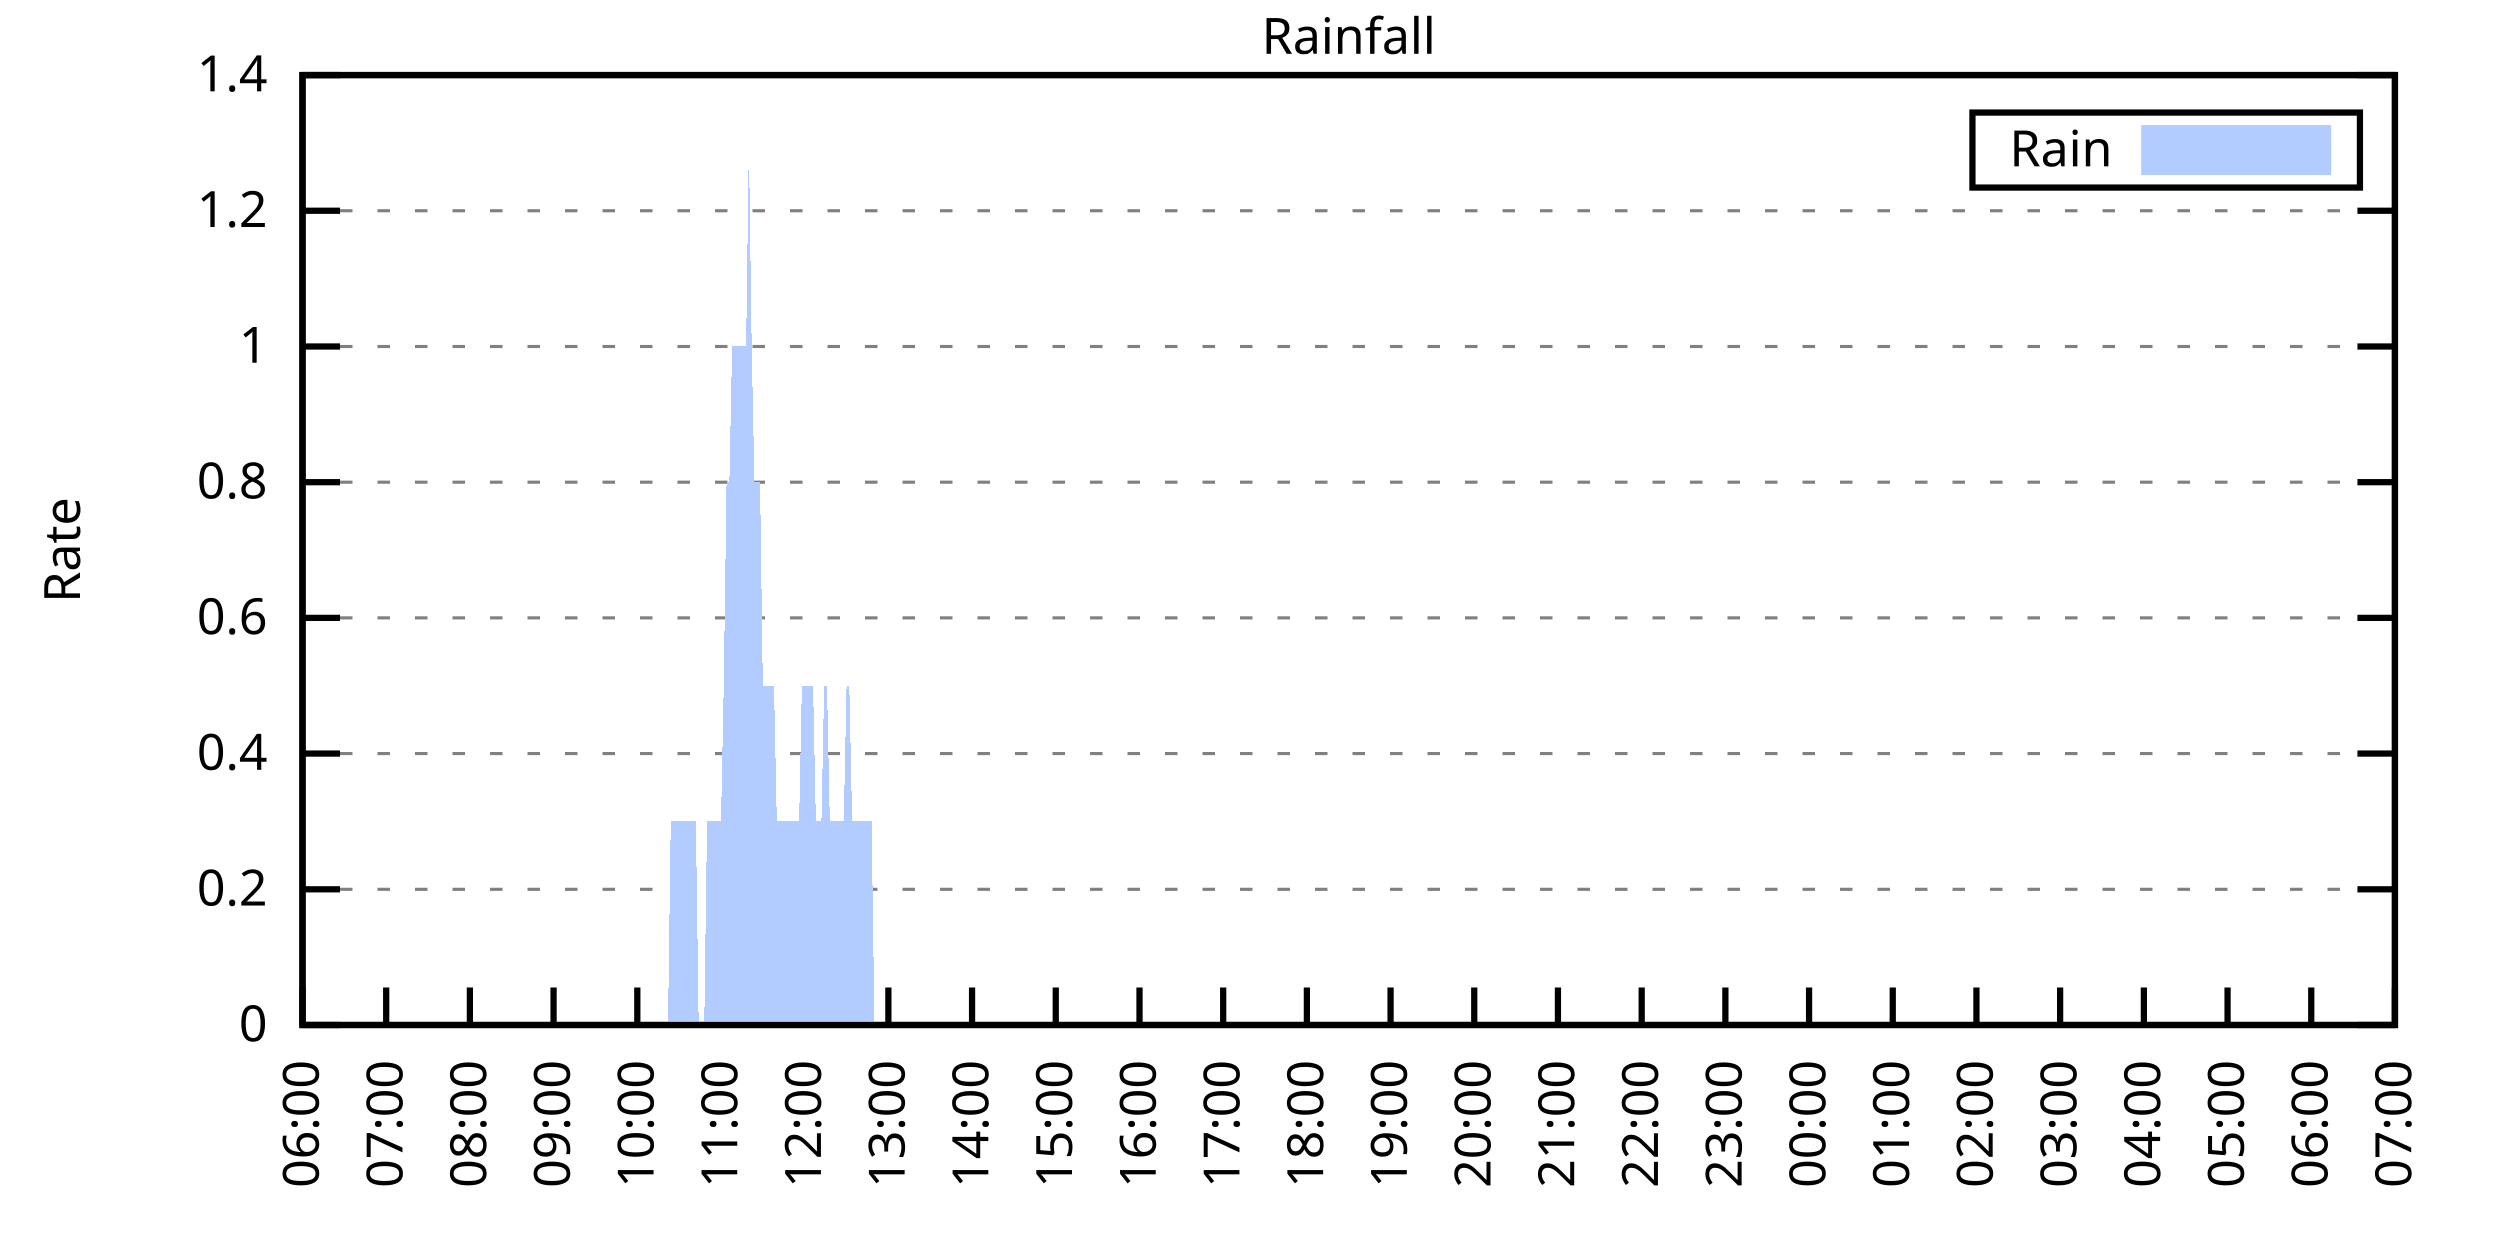
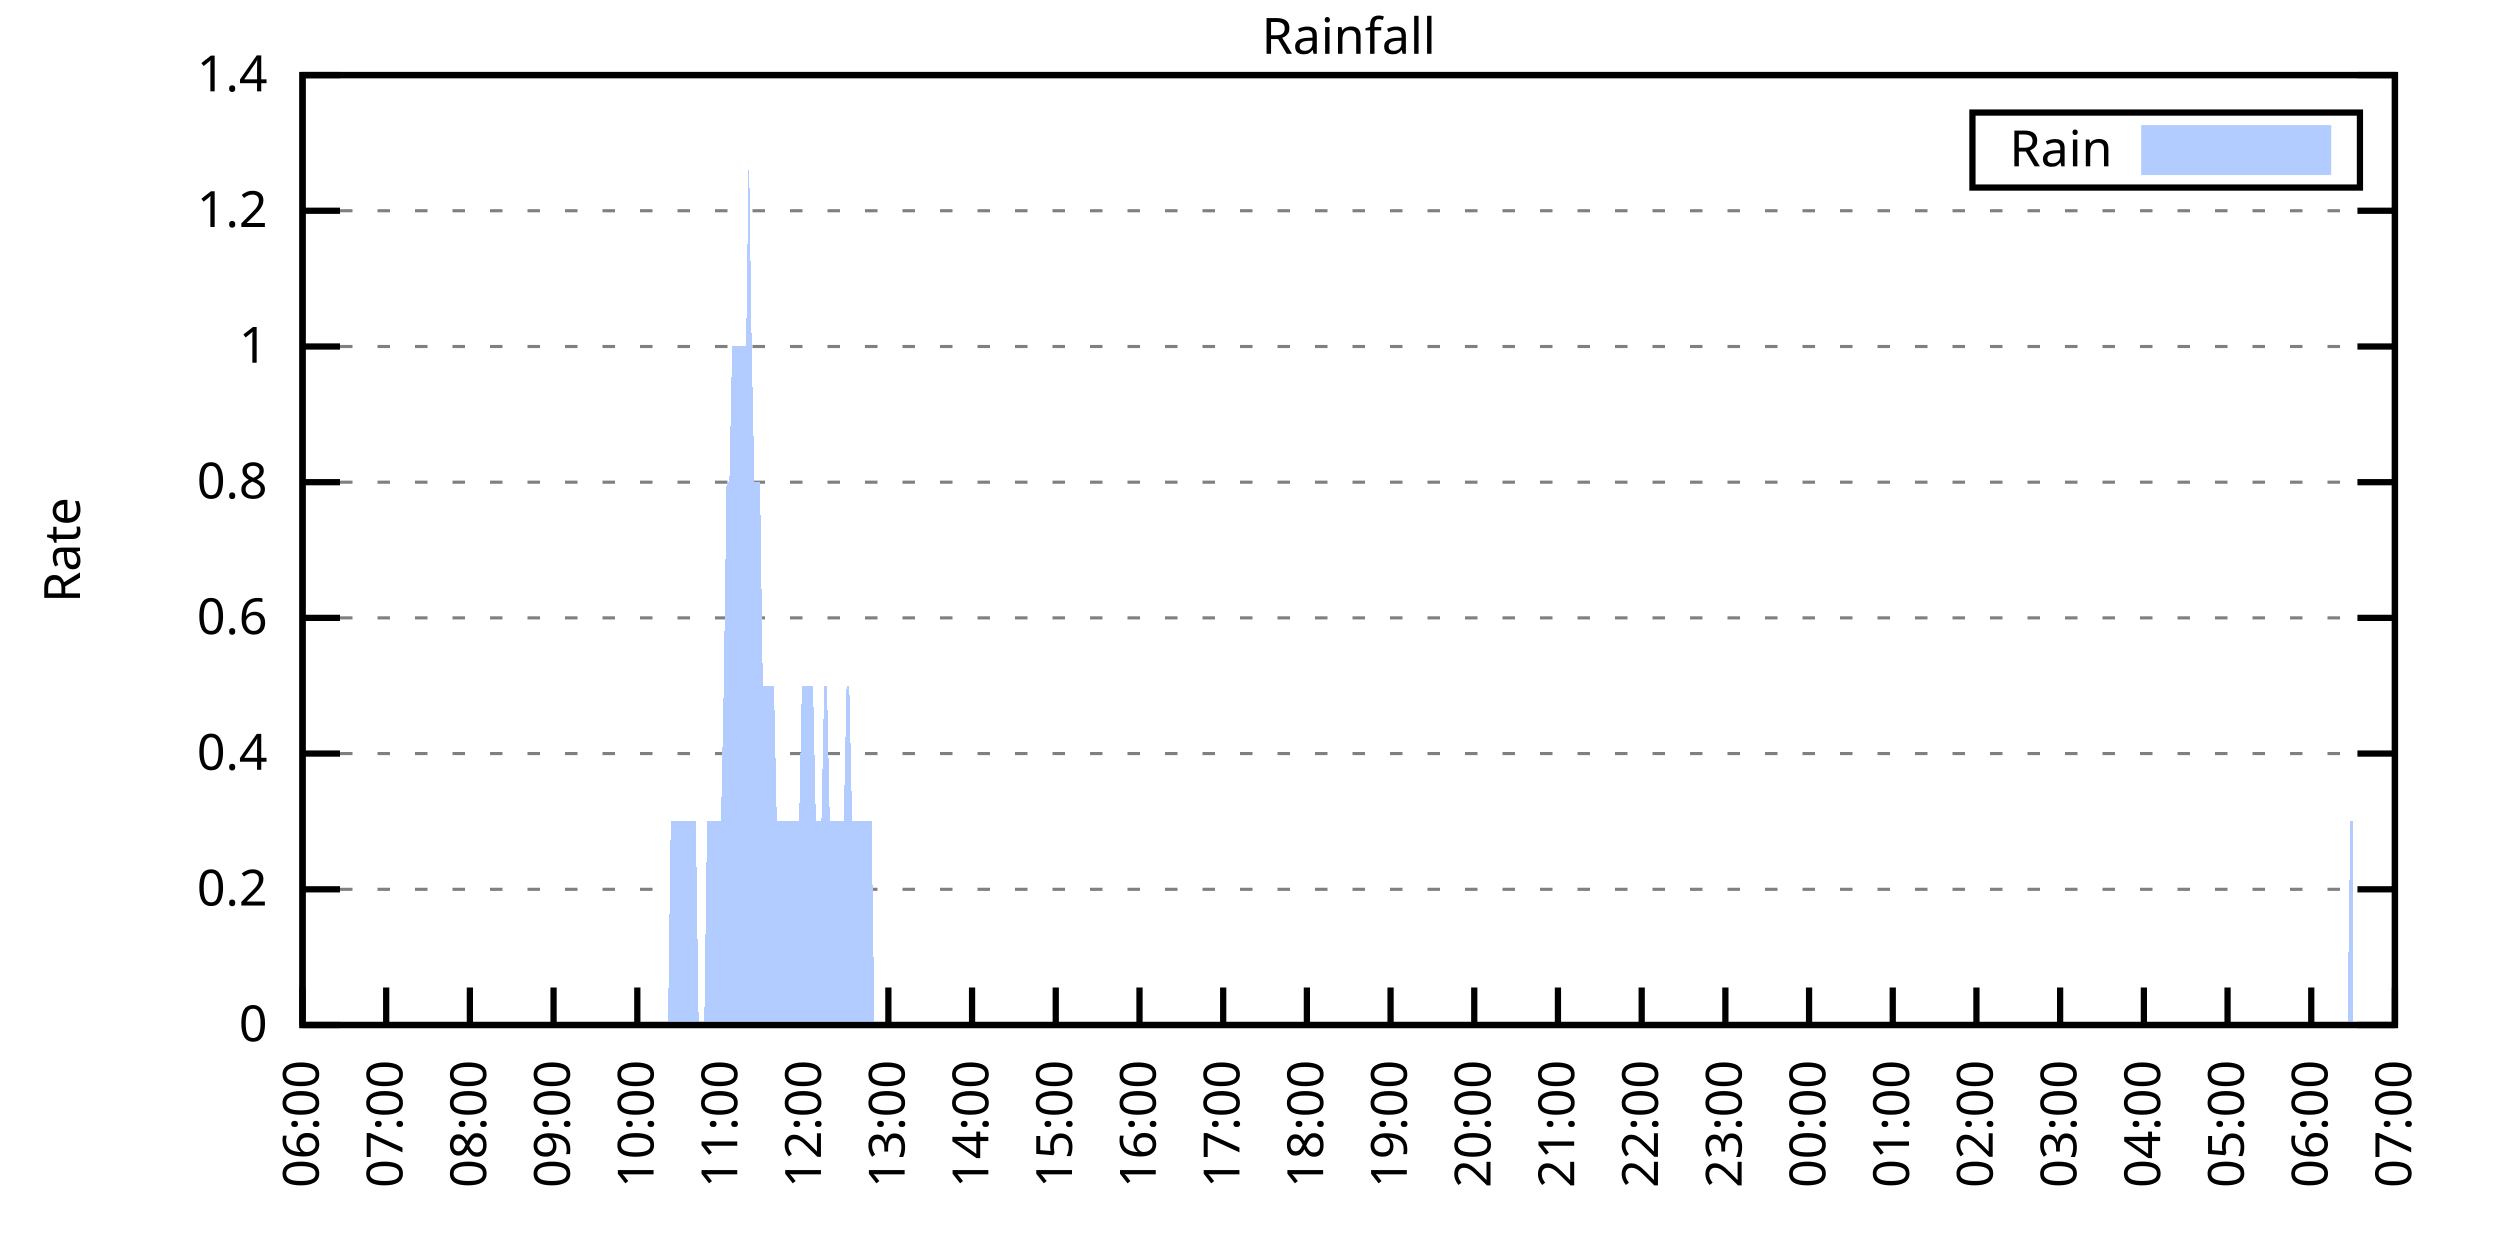
<svg xmlns="http://www.w3.org/2000/svg" xmlns:xlink="http://www.w3.org/1999/xlink" width="400" height="200" viewBox="0 0 400 200">
  <g id="gnuplot_canvas">
    <rect x="0" y="0" width="400" height="200" fill="none" />
    <defs>
      <circle id="gpDot" r="0.5" stroke-width="0.5" stroke="currentColor" />
      <path id="gpPt0" stroke-width="0.333" stroke="currentColor" d="M-1,0 h2 M0,-1 v2" />
      <path id="gpPt1" stroke-width="0.333" stroke="currentColor" d="M-1,-1 L1,1 M1,-1 L-1,1" />
      <path id="gpPt2" stroke-width="0.333" stroke="currentColor" d="M-1,0 L1,0 M0,-1 L0,1 M-1,-1 L1,1 M-1,1 L1,-1" />
      <rect id="gpPt3" stroke-width="0.333" stroke="currentColor" x="-1" y="-1" width="2" height="2" />
      <rect id="gpPt4" stroke-width="0.333" stroke="currentColor" fill="currentColor" x="-1" y="-1" width="2" height="2" />
      <circle id="gpPt5" stroke-width="0.333" stroke="currentColor" cx="0" cy="0" r="1" />
      <use xlink:href="#gpPt5" id="gpPt6" fill="currentColor" stroke="none" />
      <path id="gpPt7" stroke-width="0.333" stroke="currentColor" d="M0,-1.33 L-1.33,0.67 L1.33,0.67 z" />
      <use xlink:href="#gpPt7" id="gpPt8" fill="currentColor" stroke="none" />
      <use xlink:href="#gpPt7" id="gpPt9" stroke="currentColor" transform="rotate(180)" />
      <use xlink:href="#gpPt9" id="gpPt10" fill="currentColor" stroke="none" />
      <use xlink:href="#gpPt3" id="gpPt11" stroke="currentColor" transform="rotate(45)" />
      <use xlink:href="#gpPt11" id="gpPt12" fill="currentColor" stroke="none" />
      <path id="gpPt13" stroke-width="0.333" stroke="currentColor" d="M0,1.330 L1.265,0.411 L0.782,-1.067 L-0.782,-1.076 L-1.265,0.411 z" />
      <use xlink:href="#gpPt13" id="gpPt14" fill="currentColor" stroke="none" />
      <filter id="textbox" filterUnits="objectBoundingBox" x="0" y="0" height="1" width="1">
        <feFlood flood-color="white" flood-opacity="1" result="bgnd" />
        <feComposite in="SourceGraphic" in2="bgnd" operator="atop" />
      </filter>
      <filter id="greybox" filterUnits="objectBoundingBox" x="0" y="0" height="1" width="1">
        <feFlood flood-color="lightgrey" flood-opacity="1" result="grey" />
        <feComposite in="SourceGraphic" in2="grey" operator="atop" />
      </filter>
    </defs>
    <g fill="none" color="white" stroke="currentColor" stroke-width="1.00" stroke-linecap="butt" stroke-linejoin="miter">
</g>
    <g fill="none" color="black" stroke="currentColor" stroke-width="1.00" stroke-linecap="butt" stroke-linejoin="miter">
      <g stroke="none" shape-rendering="crispEdges">
        <polygon fill="rgb(255, 255, 255)" points="48.40,164.00 383.18,164.00 383.18,12.02 48.40,12.02 " />
      </g>
    </g>
    <g fill="none" color="black" stroke="currentColor" stroke-width="1.00" stroke-linecap="butt" stroke-linejoin="miter">
</g>
    <g fill="none" color="black" stroke="black" stroke-width="0.50" stroke-linecap="butt" stroke-linejoin="miter">
</g>
    <g fill="none" color="gray" stroke="currentColor" stroke-width="0.50" stroke-linecap="butt" stroke-linejoin="miter">
      <path stroke="gray" stroke-dasharray="2,4" class="gridline" d="M48.40,164.00 L383.19,164.00  " />
    </g>
    <g fill="none" color="gray" stroke="gray" stroke-width="1.00" stroke-linecap="butt" stroke-linejoin="miter">
</g>
    <g fill="none" color="black" stroke="currentColor" stroke-width="1.00" stroke-linecap="butt" stroke-linejoin="miter">
      <path stroke="black" d="M48.40,164.00 L54.40,164.00 M383.19,164.00 L377.19,164.00  " />
      <g transform="translate(42.80,166.60)" stroke="none" fill="black" font-family="Sans" font-size="8.00" text-anchor="end">
        <text>
          <tspan font-family="Sans"> 0</tspan>
        </text>
      </g>
    </g>
    <g fill="none" color="black" stroke="currentColor" stroke-width="1.00" stroke-linecap="butt" stroke-linejoin="miter">
</g>
    <g fill="none" color="black" stroke="black" stroke-width="0.50" stroke-linecap="butt" stroke-linejoin="miter">
</g>
    <g fill="none" color="gray" stroke="currentColor" stroke-width="0.50" stroke-linecap="butt" stroke-linejoin="miter">
      <path stroke="gray" stroke-dasharray="2,4" class="gridline" d="M48.40,142.29 L383.19,142.29  " />
    </g>
    <g fill="none" color="gray" stroke="gray" stroke-width="1.00" stroke-linecap="butt" stroke-linejoin="miter">
</g>
    <g fill="none" color="black" stroke="currentColor" stroke-width="1.00" stroke-linecap="butt" stroke-linejoin="miter">
      <path stroke="black" d="M48.40,142.29 L54.40,142.29 M383.19,142.29 L377.19,142.29  " />
      <g transform="translate(42.80,144.89)" stroke="none" fill="black" font-family="Sans" font-size="8.00" text-anchor="end">
        <text>
          <tspan font-family="Sans"> 0.2</tspan>
        </text>
      </g>
    </g>
    <g fill="none" color="black" stroke="currentColor" stroke-width="1.00" stroke-linecap="butt" stroke-linejoin="miter">
</g>
    <g fill="none" color="black" stroke="black" stroke-width="0.50" stroke-linecap="butt" stroke-linejoin="miter">
</g>
    <g fill="none" color="gray" stroke="currentColor" stroke-width="0.50" stroke-linecap="butt" stroke-linejoin="miter">
      <path stroke="gray" stroke-dasharray="2,4" class="gridline" d="M48.40,120.57 L383.19,120.57  " />
    </g>
    <g fill="none" color="gray" stroke="gray" stroke-width="1.00" stroke-linecap="butt" stroke-linejoin="miter">
</g>
    <g fill="none" color="black" stroke="currentColor" stroke-width="1.00" stroke-linecap="butt" stroke-linejoin="miter">
      <path stroke="black" d="M48.40,120.57 L54.40,120.57 M383.19,120.57 L377.19,120.57  " />
      <g transform="translate(42.80,123.17)" stroke="none" fill="black" font-family="Sans" font-size="8.00" text-anchor="end">
        <text>
          <tspan font-family="Sans"> 0.4</tspan>
        </text>
      </g>
    </g>
    <g fill="none" color="black" stroke="currentColor" stroke-width="1.00" stroke-linecap="butt" stroke-linejoin="miter">
</g>
    <g fill="none" color="black" stroke="black" stroke-width="0.50" stroke-linecap="butt" stroke-linejoin="miter">
</g>
    <g fill="none" color="gray" stroke="currentColor" stroke-width="0.50" stroke-linecap="butt" stroke-linejoin="miter">
      <path stroke="gray" stroke-dasharray="2,4" class="gridline" d="M48.40,98.86 L383.19,98.86  " />
    </g>
    <g fill="none" color="gray" stroke="gray" stroke-width="1.00" stroke-linecap="butt" stroke-linejoin="miter">
</g>
    <g fill="none" color="black" stroke="currentColor" stroke-width="1.00" stroke-linecap="butt" stroke-linejoin="miter">
      <path stroke="black" d="M48.40,98.86 L54.40,98.86 M383.19,98.86 L377.19,98.86  " />
      <g transform="translate(42.80,101.46)" stroke="none" fill="black" font-family="Sans" font-size="8.00" text-anchor="end">
        <text>
          <tspan font-family="Sans"> 0.6</tspan>
        </text>
      </g>
    </g>
    <g fill="none" color="black" stroke="currentColor" stroke-width="1.00" stroke-linecap="butt" stroke-linejoin="miter">
</g>
    <g fill="none" color="black" stroke="black" stroke-width="0.50" stroke-linecap="butt" stroke-linejoin="miter">
</g>
    <g fill="none" color="gray" stroke="currentColor" stroke-width="0.50" stroke-linecap="butt" stroke-linejoin="miter">
      <path stroke="gray" stroke-dasharray="2,4" class="gridline" d="M48.40,77.15 L383.19,77.15  " />
    </g>
    <g fill="none" color="gray" stroke="gray" stroke-width="1.00" stroke-linecap="butt" stroke-linejoin="miter">
</g>
    <g fill="none" color="black" stroke="currentColor" stroke-width="1.00" stroke-linecap="butt" stroke-linejoin="miter">
      <path stroke="black" d="M48.40,77.15 L54.40,77.15 M383.19,77.15 L377.19,77.15  " />
      <g transform="translate(42.80,79.75)" stroke="none" fill="black" font-family="Sans" font-size="8.00" text-anchor="end">
        <text>
          <tspan font-family="Sans"> 0.8</tspan>
        </text>
      </g>
    </g>
    <g fill="none" color="black" stroke="currentColor" stroke-width="1.00" stroke-linecap="butt" stroke-linejoin="miter">
</g>
    <g fill="none" color="black" stroke="black" stroke-width="0.50" stroke-linecap="butt" stroke-linejoin="miter">
</g>
    <g fill="none" color="gray" stroke="currentColor" stroke-width="0.50" stroke-linecap="butt" stroke-linejoin="miter">
      <path stroke="gray" stroke-dasharray="2,4" class="gridline" d="M48.40,55.44 L383.19,55.44  " />
    </g>
    <g fill="none" color="gray" stroke="gray" stroke-width="1.00" stroke-linecap="butt" stroke-linejoin="miter">
</g>
    <g fill="none" color="black" stroke="currentColor" stroke-width="1.00" stroke-linecap="butt" stroke-linejoin="miter">
      <path stroke="black" d="M48.40,55.44 L54.40,55.44 M383.19,55.44 L377.19,55.44  " />
      <g transform="translate(42.80,58.04)" stroke="none" fill="black" font-family="Sans" font-size="8.00" text-anchor="end">
        <text>
          <tspan font-family="Sans"> 1</tspan>
        </text>
      </g>
    </g>
    <g fill="none" color="black" stroke="currentColor" stroke-width="1.00" stroke-linecap="butt" stroke-linejoin="miter">
</g>
    <g fill="none" color="black" stroke="black" stroke-width="0.50" stroke-linecap="butt" stroke-linejoin="miter">
</g>
    <g fill="none" color="gray" stroke="currentColor" stroke-width="0.50" stroke-linecap="butt" stroke-linejoin="miter">
      <path stroke="gray" stroke-dasharray="2,4" class="gridline" d="M48.40,33.72 L383.19,33.72  " />
    </g>
    <g fill="none" color="gray" stroke="gray" stroke-width="1.00" stroke-linecap="butt" stroke-linejoin="miter">
</g>
    <g fill="none" color="black" stroke="currentColor" stroke-width="1.00" stroke-linecap="butt" stroke-linejoin="miter">
      <path stroke="black" d="M48.40,33.72 L54.40,33.72 M383.19,33.72 L377.19,33.72  " />
      <g transform="translate(42.80,36.32)" stroke="none" fill="black" font-family="Sans" font-size="8.00" text-anchor="end">
        <text>
          <tspan font-family="Sans"> 1.2</tspan>
        </text>
      </g>
    </g>
    <g fill="none" color="black" stroke="currentColor" stroke-width="1.00" stroke-linecap="butt" stroke-linejoin="miter">
</g>
    <g fill="none" color="black" stroke="black" stroke-width="0.50" stroke-linecap="butt" stroke-linejoin="miter">
</g>
    <g fill="none" color="gray" stroke="currentColor" stroke-width="0.50" stroke-linecap="butt" stroke-linejoin="miter">
      <path stroke="gray" stroke-dasharray="2,4" class="gridline" d="M48.40,12.01 L383.19,12.01  " />
    </g>
    <g fill="none" color="gray" stroke="gray" stroke-width="1.00" stroke-linecap="butt" stroke-linejoin="miter">
</g>
    <g fill="none" color="black" stroke="currentColor" stroke-width="1.00" stroke-linecap="butt" stroke-linejoin="miter">
      <path stroke="black" d="M48.40,12.01 L54.40,12.01 M383.19,12.01 L377.19,12.01  " />
      <g transform="translate(42.80,14.61)" stroke="none" fill="black" font-family="Sans" font-size="8.00" text-anchor="end">
        <text>
          <tspan font-family="Sans"> 1.4</tspan>
        </text>
      </g>
    </g>
    <g fill="none" color="black" stroke="currentColor" stroke-width="1.00" stroke-linecap="butt" stroke-linejoin="miter">
      <path stroke="black" d="M48.40,164.00 L48.40,158.00  " />
      <g transform="translate(51.00,169.60) rotate(270.00)" stroke="none" fill="black" font-family="Sans" font-size="8.00" text-anchor="end">
        <text>
          <tspan font-family="Sans">06:00</tspan>
        </text>
      </g>
    </g>
    <g fill="none" color="black" stroke="currentColor" stroke-width="1.00" stroke-linecap="butt" stroke-linejoin="miter">
      <path stroke="black" d="M61.79,164.00 L61.79,158.00  " />
      <g transform="translate(64.39,169.60) rotate(270.00)" stroke="none" fill="black" font-family="Sans" font-size="8.00" text-anchor="end">
        <text>
          <tspan font-family="Sans">07:00</tspan>
        </text>
      </g>
    </g>
    <g fill="none" color="black" stroke="currentColor" stroke-width="1.00" stroke-linecap="butt" stroke-linejoin="miter">
      <path stroke="black" d="M75.18,164.00 L75.18,158.00  " />
      <g transform="translate(77.78,169.60) rotate(270.00)" stroke="none" fill="black" font-family="Sans" font-size="8.00" text-anchor="end">
        <text>
          <tspan font-family="Sans">08:00</tspan>
        </text>
      </g>
    </g>
    <g fill="none" color="black" stroke="currentColor" stroke-width="1.00" stroke-linecap="butt" stroke-linejoin="miter">
      <path stroke="black" d="M88.57,164.00 L88.57,158.00  " />
      <g transform="translate(91.17,169.60) rotate(270.00)" stroke="none" fill="black" font-family="Sans" font-size="8.00" text-anchor="end">
        <text>
          <tspan font-family="Sans">09:00</tspan>
        </text>
      </g>
    </g>
    <g fill="none" color="black" stroke="currentColor" stroke-width="1.00" stroke-linecap="butt" stroke-linejoin="miter">
      <path stroke="black" d="M101.97,164.00 L101.97,158.00  " />
      <g transform="translate(104.57,169.60) rotate(270.00)" stroke="none" fill="black" font-family="Sans" font-size="8.00" text-anchor="end">
        <text>
          <tspan font-family="Sans">10:00</tspan>
        </text>
      </g>
    </g>
    <g fill="none" color="black" stroke="currentColor" stroke-width="1.00" stroke-linecap="butt" stroke-linejoin="miter">
      <path stroke="black" d="M115.36,164.00 L115.36,158.00  " />
      <g transform="translate(117.96,169.60) rotate(270.00)" stroke="none" fill="black" font-family="Sans" font-size="8.00" text-anchor="end">
        <text>
          <tspan font-family="Sans">11:00</tspan>
        </text>
      </g>
    </g>
    <g fill="none" color="black" stroke="currentColor" stroke-width="1.00" stroke-linecap="butt" stroke-linejoin="miter">
      <path stroke="black" d="M128.75,164.00 L128.75,158.00  " />
      <g transform="translate(131.35,169.60) rotate(270.00)" stroke="none" fill="black" font-family="Sans" font-size="8.00" text-anchor="end">
        <text>
          <tspan font-family="Sans">12:00</tspan>
        </text>
      </g>
    </g>
    <g fill="none" color="black" stroke="currentColor" stroke-width="1.00" stroke-linecap="butt" stroke-linejoin="miter">
      <path stroke="black" d="M142.14,164.00 L142.14,158.00  " />
      <g transform="translate(144.74,169.60) rotate(270.00)" stroke="none" fill="black" font-family="Sans" font-size="8.00" text-anchor="end">
        <text>
          <tspan font-family="Sans">13:00</tspan>
        </text>
      </g>
    </g>
    <g fill="none" color="black" stroke="currentColor" stroke-width="1.00" stroke-linecap="butt" stroke-linejoin="miter">
      <path stroke="black" d="M155.53,164.00 L155.53,158.00  " />
      <g transform="translate(158.13,169.60) rotate(270.00)" stroke="none" fill="black" font-family="Sans" font-size="8.00" text-anchor="end">
        <text>
          <tspan font-family="Sans">14:00</tspan>
        </text>
      </g>
    </g>
    <g fill="none" color="black" stroke="currentColor" stroke-width="1.00" stroke-linecap="butt" stroke-linejoin="miter">
      <path stroke="black" d="M168.92,164.00 L168.92,158.00  " />
      <g transform="translate(171.52,169.60) rotate(270.00)" stroke="none" fill="black" font-family="Sans" font-size="8.00" text-anchor="end">
        <text>
          <tspan font-family="Sans">15:00</tspan>
        </text>
      </g>
    </g>
    <g fill="none" color="black" stroke="currentColor" stroke-width="1.00" stroke-linecap="butt" stroke-linejoin="miter">
      <path stroke="black" d="M182.32,164.00 L182.32,158.00  " />
      <g transform="translate(184.92,169.60) rotate(270.00)" stroke="none" fill="black" font-family="Sans" font-size="8.00" text-anchor="end">
        <text>
          <tspan font-family="Sans">16:00</tspan>
        </text>
      </g>
    </g>
    <g fill="none" color="black" stroke="currentColor" stroke-width="1.00" stroke-linecap="butt" stroke-linejoin="miter">
      <path stroke="black" d="M195.71,164.00 L195.71,158.00  " />
      <g transform="translate(198.31,169.60) rotate(270.00)" stroke="none" fill="black" font-family="Sans" font-size="8.00" text-anchor="end">
        <text>
          <tspan font-family="Sans">17:00</tspan>
        </text>
      </g>
    </g>
    <g fill="none" color="black" stroke="currentColor" stroke-width="1.00" stroke-linecap="butt" stroke-linejoin="miter">
      <path stroke="black" d="M209.10,164.00 L209.10,158.00  " />
      <g transform="translate(211.70,169.60) rotate(270.00)" stroke="none" fill="black" font-family="Sans" font-size="8.00" text-anchor="end">
        <text>
          <tspan font-family="Sans">18:00</tspan>
        </text>
      </g>
    </g>
    <g fill="none" color="black" stroke="currentColor" stroke-width="1.00" stroke-linecap="butt" stroke-linejoin="miter">
      <path stroke="black" d="M222.49,164.00 L222.49,158.00  " />
      <g transform="translate(225.09,169.60) rotate(270.00)" stroke="none" fill="black" font-family="Sans" font-size="8.00" text-anchor="end">
        <text>
          <tspan font-family="Sans">19:00</tspan>
        </text>
      </g>
    </g>
    <g fill="none" color="black" stroke="currentColor" stroke-width="1.00" stroke-linecap="butt" stroke-linejoin="miter">
      <path stroke="black" d="M235.88,164.00 L235.88,158.00  " />
      <g transform="translate(238.48,169.60) rotate(270.00)" stroke="none" fill="black" font-family="Sans" font-size="8.00" text-anchor="end">
        <text>
          <tspan font-family="Sans">20:00</tspan>
        </text>
      </g>
    </g>
    <g fill="none" color="black" stroke="currentColor" stroke-width="1.00" stroke-linecap="butt" stroke-linejoin="miter">
      <path stroke="black" d="M249.27,164.00 L249.27,158.00  " />
      <g transform="translate(251.87,169.60) rotate(270.00)" stroke="none" fill="black" font-family="Sans" font-size="8.00" text-anchor="end">
        <text>
          <tspan font-family="Sans">21:00</tspan>
        </text>
      </g>
    </g>
    <g fill="none" color="black" stroke="currentColor" stroke-width="1.00" stroke-linecap="butt" stroke-linejoin="miter">
      <path stroke="black" d="M262.67,164.00 L262.67,158.00  " />
      <g transform="translate(265.27,169.60) rotate(270.00)" stroke="none" fill="black" font-family="Sans" font-size="8.00" text-anchor="end">
        <text>
          <tspan font-family="Sans">22:00</tspan>
        </text>
      </g>
    </g>
    <g fill="none" color="black" stroke="currentColor" stroke-width="1.00" stroke-linecap="butt" stroke-linejoin="miter">
      <path stroke="black" d="M276.06,164.00 L276.06,158.00  " />
      <g transform="translate(278.66,169.60) rotate(270.00)" stroke="none" fill="black" font-family="Sans" font-size="8.00" text-anchor="end">
        <text>
          <tspan font-family="Sans">23:00</tspan>
        </text>
      </g>
    </g>
    <g fill="none" color="black" stroke="currentColor" stroke-width="1.00" stroke-linecap="butt" stroke-linejoin="miter">
      <path stroke="black" d="M289.45,164.00 L289.45,158.00  " />
      <g transform="translate(292.05,169.60) rotate(270.00)" stroke="none" fill="black" font-family="Sans" font-size="8.00" text-anchor="end">
        <text>
          <tspan font-family="Sans">00:00</tspan>
        </text>
      </g>
    </g>
    <g fill="none" color="black" stroke="currentColor" stroke-width="1.00" stroke-linecap="butt" stroke-linejoin="miter">
      <path stroke="black" d="M302.84,164.00 L302.84,158.00  " />
      <g transform="translate(305.44,169.60) rotate(270.00)" stroke="none" fill="black" font-family="Sans" font-size="8.00" text-anchor="end">
        <text>
          <tspan font-family="Sans">01:00</tspan>
        </text>
      </g>
    </g>
    <g fill="none" color="black" stroke="currentColor" stroke-width="1.00" stroke-linecap="butt" stroke-linejoin="miter">
      <path stroke="black" d="M316.23,164.00 L316.23,158.00  " />
      <g transform="translate(318.83,169.60) rotate(270.00)" stroke="none" fill="black" font-family="Sans" font-size="8.00" text-anchor="end">
        <text>
          <tspan font-family="Sans">02:00</tspan>
        </text>
      </g>
    </g>
    <g fill="none" color="black" stroke="currentColor" stroke-width="1.00" stroke-linecap="butt" stroke-linejoin="miter">
      <path stroke="black" d="M329.62,164.00 L329.62,158.00  " />
      <g transform="translate(332.22,169.60) rotate(270.00)" stroke="none" fill="black" font-family="Sans" font-size="8.00" text-anchor="end">
        <text>
          <tspan font-family="Sans">03:00</tspan>
        </text>
      </g>
    </g>
    <g fill="none" color="black" stroke="currentColor" stroke-width="1.00" stroke-linecap="butt" stroke-linejoin="miter">
      <path stroke="black" d="M343.02,164.00 L343.02,158.00  " />
      <g transform="translate(345.62,169.60) rotate(270.00)" stroke="none" fill="black" font-family="Sans" font-size="8.00" text-anchor="end">
        <text>
          <tspan font-family="Sans">04:00</tspan>
        </text>
      </g>
    </g>
    <g fill="none" color="black" stroke="currentColor" stroke-width="1.00" stroke-linecap="butt" stroke-linejoin="miter">
      <path stroke="black" d="M356.41,164.00 L356.41,158.00  " />
      <g transform="translate(359.01,169.60) rotate(270.00)" stroke="none" fill="black" font-family="Sans" font-size="8.00" text-anchor="end">
        <text>
          <tspan font-family="Sans">05:00</tspan>
        </text>
      </g>
    </g>
    <g fill="none" color="black" stroke="currentColor" stroke-width="1.00" stroke-linecap="butt" stroke-linejoin="miter">
      <path stroke="black" d="M369.80,164.00 L369.80,158.00  " />
      <g transform="translate(372.40,169.60) rotate(270.00)" stroke="none" fill="black" font-family="Sans" font-size="8.00" text-anchor="end">
        <text>
          <tspan font-family="Sans">06:00</tspan>
        </text>
      </g>
    </g>
    <g fill="none" color="black" stroke="currentColor" stroke-width="1.00" stroke-linecap="butt" stroke-linejoin="miter">
      <path stroke="black" d="M383.19,164.00 L383.19,158.00  " />
      <g transform="translate(385.79,169.60) rotate(270.00)" stroke="none" fill="black" font-family="Sans" font-size="8.00" text-anchor="end">
        <text>
          <tspan font-family="Sans">07:00</tspan>
        </text>
      </g>
    </g>
    <g fill="none" color="black" stroke="currentColor" stroke-width="1.00" stroke-linecap="butt" stroke-linejoin="miter">
</g>
    <g fill="none" color="black" stroke="currentColor" stroke-width="1.00" stroke-linecap="butt" stroke-linejoin="miter">
      <path stroke="black" d="M48.40,12.01 L48.40,164.00 L383.19,164.00 L383.19,12.01 L48.40,12.01 Z  " />
    </g>
    <g fill="none" color="black" stroke="currentColor" stroke-width="1.00" stroke-linecap="butt" stroke-linejoin="miter">
</g>
    <g fill="none" color="black" stroke="currentColor" stroke-width="1.00" stroke-linecap="butt" stroke-linejoin="miter">
      <path stroke="black" d="M315.59,30.01 L315.59,18.01 L377.59,18.01 L377.59,30.01 L315.59,30.01 Z  " />
    </g>
    <g id="Rainfall_plot_1">
      <g fill="none" color="white" stroke="black" stroke-width="2.00" stroke-linecap="butt" stroke-linejoin="miter">
</g>
      <g fill="none" color="black" stroke="currentColor" stroke-width="2.00" stroke-linecap="butt" stroke-linejoin="miter">
        <g transform="translate(337.99,26.61)" stroke="none" fill="black" font-family="Sans" font-size="8.00" text-anchor="end">
          <text>
            <tspan font-family="Sans">Rain</tspan>
          </text>
        </g>
      </g>
      <g fill="none" color="black" stroke="currentColor" stroke-width="2.00" stroke-linecap="butt" stroke-linejoin="miter">
        <g stroke="none" shape-rendering="crispEdges">
          <polygon fill="rgb(178, 204, 255)" points="343.59,27.01 371.99,27.01 371.99,21.01 343.59,21.01 " />
        </g>
        <path stroke="rgb(178, 204, 255)" d="M343.59,27.01 L371.99,27.01 L371.99,21.01 L343.59,21.01 L343.59,27.01 Z  " />
      </g>
      <g fill="none" color="black" stroke="currentColor" stroke-width="2.00" stroke-linecap="butt" stroke-linejoin="miter">
        <g stroke="none" shape-rendering="crispEdges">
-           <polygon fill="rgb(178, 204, 255)" points="51.97,164.00 52.42,164.00 52.86,164.00 53.31,164.00 53.76,164.00 54.20,164.00 54.65,164.00 55.10,164.00 55.54,164.00 55.99,164.00 56.43,164.00 56.88,164.00 57.33,164.00 57.77,164.00 58.22,164.00 58.67,164.00 59.11,164.00 59.56,164.00 60.01,164.00 60.45,164.00 60.90,164.00 61.35,164.00 61.79,164.00 62.24,164.00 62.68,164.00 63.13,164.00 63.58,164.00 64.02,164.00 64.47,164.00 64.92,164.00 65.36,164.00 65.81,164.00 66.26,164.00 66.70,164.00 67.15,164.00 67.59,164.00 68.04,164.00 68.49,164.00 68.93,164.00 69.38,164.00 69.83,164.00 70.27,164.00 70.72,164.00 71.17,164.00 71.61,164.00 72.06,164.00 72.50,164.00 72.95,164.00 73.40,164.00 73.84,164.00 74.29,164.00 74.74,164.00 75.18,164.00 75.63,164.00 76.08,164.00 76.52,164.00 76.97,164.00 77.42,164.00 77.86,164.00 78.31,164.00 78.75,164.00 79.20,164.00 79.65,164.00 80.09,164.00 80.54,164.00 80.99,164.00 81.43,164.00 81.88,164.00 82.33,164.00 82.77,164.00 83.22,164.00 83.66,164.00 84.11,164.00 84.56,164.00 85.00,164.00 85.45,164.00 85.90,164.00 86.34,164.00 86.79,164.00 87.24,164.00 87.68,164.00 88.13,164.00 88.57,164.00 89.02,164.00 89.47,164.00 89.91,164.00 90.36,164.00 90.81,164.00 91.25,164.00 91.70,164.00 92.15,164.00 92.59,164.00 93.04,164.00 93.49,164.00 93.93,164.00 94.38,164.00 94.82,164.00 95.27,164.00 95.72,164.00 96.16,164.00 96.61,164.00 97.06,164.00 97.50,164.00 97.95,164.00 98.40,164.00 98.84,164.00 99.29,164.00 99.73,164.00 100.18,164.00 100.63,164.00 101.07,164.00 101.52,164.00 101.97,164.00 102.41,164.00 102.86,164.00 103.31,164.00 103.75,164.00 104.20,164.00 104.64,164.00 105.09,164.00 105.54,164.00 105.98,164.00 106.43,164.00 106.88,164.00 107.32,131.43 107.77,131.43 108.22,131.43 108.66,131.43 109.11,131.43 109.55,131.43 110.00,131.43 110.45,131.43 110.89,131.43 111.34,131.43 111.79,164.00 112.23,164.00 112.68,164.00 113.13,131.43 113.57,131.43 114.02,131.43 114.47,131.43 114.91,131.43 115.36,131.43 115.80,109.72 116.25,77.15 116.70,77.15 117.14,55.44 117.59,55.44 118.04,55.44 118.48,55.44 118.93,55.44 119.38,55.44 119.82,22.87 120.27,55.44 120.71,77.15 121.16,77.15 121.61,77.15 122.05,109.72 122.50,109.72 122.95,109.72 123.39,109.72 123.84,109.72 124.29,131.43 124.73,131.43 125.18,131.43 125.62,131.43 126.07,131.43 126.52,131.43 126.96,131.43 127.41,131.43 127.86,131.43 128.30,109.72 128.75,109.72 129.20,109.72 129.64,109.72 130.09,109.72 130.54,131.43 130.98,131.43 131.43,131.43 131.87,109.72 132.32,109.72 132.77,131.43 133.21,131.43 133.66,131.43 134.11,131.43 134.55,131.43 135.00,131.43 135.45,109.72 135.89,109.72 136.34,131.43 136.78,131.43 137.23,131.43 137.68,131.43 138.12,131.43 138.57,131.43 139.02,131.43 139.46,131.43 139.91,164.00 140.36,164.00 140.80,164.00 141.25,164.00 141.69,164.00 142.14,164.00 142.59,164.00 143.03,164.00 143.48,164.00 143.93,164.00 144.37,164.00 144.82,164.00 145.27,164.00 145.71,164.00 146.16,164.00 146.61,164.00 147.05,164.00 147.50,164.00 147.94,164.00 148.39,164.00 148.84,164.00 149.28,164.00 149.73,164.00 150.18,164.00 150.62,164.00 151.07,164.00 151.52,164.00 151.96,164.00 152.41,164.00 152.85,164.00 153.30,164.00 153.75,164.00 154.19,164.00 154.64,164.00 155.09,164.00 155.53,164.00 155.98,164.00 156.43,164.00 156.87,164.00 157.32,164.00 157.76,164.00 158.21,164.00 158.66,164.00 159.10,164.00 159.55,164.00 160.00,164.00 160.44,164.00 160.89,164.00 161.34,164.00 161.78,164.00 162.23,164.00 162.67,164.00 163.12,164.00 163.57,164.00 164.01,164.00 164.46,164.00 164.91,164.00 165.35,164.00 165.80,164.00 166.25,164.00 166.69,164.00 167.14,164.00 167.59,164.00 168.03,164.00 168.48,164.00 168.92,164.00 169.37,164.00 169.82,164.00 170.26,164.00 170.71,164.00 171.16,164.00 171.60,164.00 172.05,164.00 172.50,164.00 172.94,164.00 173.39,164.00 173.83,164.00 174.28,164.00 174.73,164.00 175.17,164.00 175.62,164.00 176.07,164.00 176.51,164.00 176.96,164.00 177.41,164.00 177.85,164.00 178.30,164.00 178.74,164.00 179.19,164.00 179.64,164.00 180.08,164.00 180.53,164.00 180.98,164.00 181.42,164.00 181.87,164.00 182.32,164.00 182.76,164.00 183.21,164.00 183.66,164.00 184.10,164.00 184.55,164.00 184.99,164.00 185.44,164.00 185.89,164.00 186.33,164.00 186.78,164.00 187.23,164.00 187.67,164.00 188.12,164.00 188.57,164.00 189.01,164.00 189.46,164.00 189.90,164.00 190.35,164.00 190.80,164.00 191.24,164.00 191.69,164.00 192.14,164.00 192.58,164.00 193.03,164.00 193.48,164.00 193.92,164.00 194.37,164.00 194.81,164.00 195.26,164.00 195.71,164.00 196.15,164.00 196.60,164.00 197.05,164.00 197.49,164.00 197.94,164.00 198.39,164.00 198.83,164.00 199.28,164.00 199.73,164.00 200.17,164.00 200.62,164.00 201.06,164.00 201.51,164.00 201.96,164.00 202.40,164.00 202.85,164.00 203.30,164.00 203.74,164.00 204.19,164.00 204.64,164.00 205.08,164.00 205.53,164.00 205.97,164.00 206.42,164.00 206.87,164.00 207.31,164.00 207.76,164.00 208.21,164.00 208.65,164.00 209.10,164.00 209.55,164.00 209.99,164.00 210.44,164.00 210.88,164.00 211.33,164.00 211.78,164.00 212.22,164.00 212.67,164.00 213.12,164.00 213.56,164.00 214.01,164.00 214.46,164.00 214.90,164.00 215.35,164.00 215.80,164.00 216.24,164.00 216.69,164.00 217.13,164.00 217.58,164.00 218.03,164.00 218.47,164.00 218.92,164.00 219.37,164.00 219.81,164.00 220.26,164.00 220.71,164.00 221.15,164.00 221.60,164.00 222.04,164.00 222.49,164.00 222.94,164.00 223.38,164.00 223.83,164.00 224.28,164.00 224.72,164.00 225.17,164.00 225.62,164.00 226.06,164.00 226.51,164.00 226.95,164.00 227.40,164.00 227.85,164.00 228.29,164.00 228.74,164.00 229.19,164.00 229.63,164.00 230.08,164.00 230.53,164.00 230.97,164.00 231.42,164.00 231.86,164.00 232.31,164.00 232.76,164.00 233.20,164.00 233.65,164.00 234.10,164.00 234.54,164.00 234.99,164.00 235.44,164.00 235.88,164.00 236.33,164.00 236.78,164.00 237.22,164.00 237.67,164.00 238.11,164.00 238.56,164.00 239.01,164.00 239.45,164.00 239.90,164.00 240.35,164.00 240.79,164.00 241.24,164.00 241.69,164.00 242.13,164.00 242.58,164.00 243.02,164.00 243.47,164.00 243.92,164.00 244.36,164.00 244.81,164.00 245.26,164.00 245.70,164.00 246.15,164.00 246.60,164.00 247.04,164.00 247.49,164.00 247.93,164.00 248.38,164.00 248.83,164.00 249.27,164.00 249.72,164.00 250.17,164.00 250.61,164.00 251.06,164.00 251.51,164.00 251.95,164.00 252.40,164.00 252.85,164.00 253.29,164.00 253.74,164.00 254.18,164.00 254.63,164.00 255.08,164.00 255.52,164.00 255.97,164.00 256.42,164.00 256.86,164.00 257.31,164.00 257.76,164.00 258.20,164.00 258.65,164.00 259.09,164.00 259.54,164.00 259.99,164.00 260.43,164.00 260.88,164.00 261.33,164.00 261.77,164.00 262.22,164.00 262.67,164.00 263.11,164.00 263.56,164.00 264.00,164.00 264.45,164.00 264.90,164.00 265.34,164.00 265.79,164.00 266.24,164.00 266.68,164.00 267.13,164.00 267.58,164.00 268.02,164.00 268.47,164.00 268.92,164.00 269.36,164.00 269.81,164.00 270.25,164.00 270.70,164.00 271.15,164.00 271.59,164.00 272.04,164.00 272.49,164.00 272.93,164.00 273.38,164.00 273.83,164.00 274.27,164.00 274.72,164.00 275.16,164.00 275.61,164.00 276.06,164.00 276.50,164.00 276.95,164.00 277.40,164.00 277.84,164.00 278.29,164.00 278.74,164.00 279.18,164.00 279.63,164.00 280.07,164.00 280.52,164.00 280.97,164.00 281.41,164.00 281.86,164.00 282.31,164.00 282.75,164.00 283.20,164.00 283.65,164.00 284.09,164.00 284.54,164.00 284.98,164.00 285.43,164.00 285.88,164.00 286.32,164.00 286.77,164.00 287.22,164.00 287.66,164.00 288.11,164.00 288.56,164.00 289.00,164.00 289.45,164.00 289.90,164.00 290.34,164.00 290.79,164.00 291.23,164.00 291.68,164.00 292.13,164.00 292.57,164.00 293.02,164.00 293.47,164.00 293.91,164.00 294.36,164.00 294.81,164.00 295.25,164.00 295.70,164.00 296.14,164.00 296.59,164.00 297.04,164.00 297.48,164.00 297.93,164.00 298.38,164.00 298.82,164.00 299.27,164.00 299.72,164.00 300.16,164.00 300.61,164.00 301.05,164.00 301.50,164.00 301.95,164.00 302.39,164.00 302.84,164.00 303.29,164.00 303.73,164.00 304.18,164.00 304.63,164.00 305.07,164.00 305.52,164.00 305.97,164.00 306.41,164.00 306.86,164.00 307.30,164.00 307.75,164.00 308.20,164.00 308.64,164.00 309.09,164.00 309.54,164.00 309.98,164.00 310.43,164.00 310.88,164.00 311.32,164.00 311.77,164.00 312.21,164.00 312.66,164.00 313.11,164.00 313.55,164.00 314.00,164.00 314.45,164.00 314.89,164.00 315.34,164.00 315.79,164.00 316.23,164.00 316.68,164.00 317.12,164.00 317.57,164.00 318.02,164.00 318.46,164.00 318.91,164.00 319.36,164.00 319.80,164.00 320.25,164.00 320.70,164.00 321.14,164.00 321.59,164.00 322.04,164.00 322.48,164.00 322.93,164.00 323.37,164.00 323.82,164.00 324.27,164.00 324.71,164.00 325.16,164.00 325.61,164.00 326.05,164.00 326.50,164.00 326.95,164.00 327.39,164.00 327.84,164.00 328.28,164.00 328.73,164.00 329.18,164.00 329.62,164.00 330.07,164.00 330.52,164.00 330.96,164.00 331.41,164.00 331.86,164.00 332.30,164.00 332.75,164.00 333.19,164.00 333.64,164.00 334.09,164.00 334.53,164.00 334.98,164.00 335.43,164.00 335.87,164.00 336.32,164.00 336.77,164.00 337.21,164.00 337.66,164.00 338.10,164.00 338.55,164.00 339.00,164.00 339.44,164.00 339.89,164.00 340.34,164.00 340.78,164.00 341.23,164.00 341.68,164.00 342.12,164.00 342.57,164.00 343.02,164.00 343.46,164.00 343.91,164.00 344.35,164.00 344.80,164.00 345.25,164.00 345.69,164.00 346.14,164.00 346.59,164.00 347.03,164.00 347.48,164.00 347.93,164.00 348.37,164.00 348.82,164.00 349.26,164.00 349.71,164.00 350.16,164.00 350.60,164.00 351.05,164.00 351.50,164.00 351.94,164.00 352.39,164.00 352.84,164.00 353.28,164.00 353.73,164.00 354.17,164.00 354.62,164.00 355.07,164.00 355.51,164.00 355.96,164.00 356.41,164.00 356.85,164.00 357.30,164.00 357.75,164.00 358.19,164.00 358.64,164.00 359.09,164.00 359.53,164.00 359.98,164.00 360.42,164.00 360.87,164.00 361.32,164.00 361.76,164.00 362.21,164.00 362.66,164.00 363.10,164.00 363.55,164.00 364.00,164.00 364.44,164.00 364.89,164.00 365.33,164.00 365.78,164.00 366.23,164.00 366.67,164.00 367.12,164.00 367.57,164.00 368.01,164.00 368.46,164.00 368.91,164.00 369.35,164.00 369.80,164.00 370.24,164.00 370.69,164.00 371.14,164.00 371.58,164.00 372.03,164.00 372.48,164.00 372.92,164.00 372.92,164.00 51.97,164.00 " />
+           <polygon fill="rgb(178, 204, 255)" points="55.54,164.00 55.99,164.00 56.43,164.00 56.88,164.00 57.33,164.00 57.77,164.00 58.22,164.00 58.67,164.00 59.11,164.00 59.56,164.00 60.01,164.00 60.45,164.00 60.90,164.00 61.35,164.00 61.79,164.00 62.24,164.00 62.68,164.00 63.13,164.00 63.58,164.00 64.02,164.00 64.47,164.00 64.92,164.00 65.36,164.00 65.81,164.00 66.26,164.00 66.70,164.00 67.15,164.00 67.59,164.00 68.04,164.00 68.49,164.00 68.93,164.00 69.38,164.00 69.83,164.00 70.27,164.00 70.72,164.00 71.17,164.00 71.61,164.00 72.06,164.00 72.50,164.00 72.95,164.00 73.40,164.00 73.84,164.00 74.29,164.00 74.74,164.00 75.18,164.00 75.63,164.00 76.08,164.00 76.52,164.00 76.97,164.00 77.42,164.00 77.86,164.00 78.31,164.00 78.75,164.00 79.20,164.00 79.65,164.00 80.09,164.00 80.54,164.00 80.99,164.00 81.43,164.00 81.88,164.00 82.33,164.00 82.77,164.00 83.22,164.00 83.66,164.00 84.11,164.00 84.56,164.00 85.00,164.00 85.45,164.00 85.90,164.00 86.34,164.00 86.79,164.00 87.24,164.00 87.68,164.00 88.13,164.00 88.57,164.00 89.02,164.00 89.47,164.00 89.91,164.00 90.36,164.00 90.81,164.00 91.25,164.00 91.70,164.00 92.15,164.00 92.59,164.00 93.04,164.00 93.49,164.00 93.93,164.00 94.38,164.00 94.82,164.00 95.27,164.00 95.72,164.00 96.16,164.00 96.61,164.00 97.06,164.00 97.50,164.00 97.95,164.00 98.40,164.00 98.84,164.00 99.29,164.00 99.73,164.00 100.18,164.00 100.63,164.00 101.07,164.00 101.52,164.00 101.97,164.00 102.41,164.00 102.86,164.00 103.31,164.00 103.75,164.00 104.20,164.00 104.64,164.00 105.09,164.00 105.54,164.00 105.98,164.00 106.43,164.00 106.88,164.00 107.32,131.43 107.77,131.43 108.22,131.43 108.66,131.43 109.11,131.43 109.55,131.43 110.00,131.43 110.45,131.43 110.89,131.43 111.34,131.43 111.79,164.00 112.23,164.00 112.68,164.00 113.13,131.43 113.57,131.43 114.02,131.43 114.47,131.43 114.91,131.43 115.36,131.43 115.80,109.72 116.25,77.15 116.70,77.15 117.14,55.44 117.59,55.44 118.04,55.44 118.48,55.44 118.93,55.44 119.38,55.44 119.82,22.87 120.27,55.44 120.71,77.15 121.16,77.15 121.61,77.15 122.05,109.72 122.50,109.72 122.95,109.72 123.39,109.72 123.84,109.72 124.29,131.43 124.73,131.43 125.18,131.43 125.62,131.43 126.07,131.43 126.52,131.43 126.96,131.43 127.41,131.43 127.86,131.43 128.30,109.72 128.75,109.72 129.20,109.72 129.64,109.72 130.09,109.72 130.54,131.43 130.98,131.43 131.43,131.43 131.87,109.72 132.32,109.72 132.77,131.43 133.21,131.43 133.66,131.43 134.11,131.43 134.55,131.43 135.00,131.43 135.45,109.72 135.89,109.72 136.34,131.43 136.78,131.43 137.23,131.43 137.68,131.43 138.12,131.43 138.57,131.43 139.02,131.43 139.46,131.43 139.91,164.00 140.36,164.00 140.80,164.00 141.25,164.00 141.69,164.00 142.14,164.00 142.59,164.00 143.03,164.00 143.48,164.00 143.93,164.00 144.37,164.00 144.82,164.00 145.27,164.00 145.71,164.00 146.16,164.00 146.61,164.00 147.05,164.00 147.50,164.00 147.94,164.00 148.39,164.00 148.84,164.00 149.28,164.00 149.73,164.00 150.18,164.00 150.62,164.00 151.07,164.00 151.52,164.00 151.96,164.00 152.41,164.00 152.85,164.00 153.30,164.00 153.75,164.00 154.19,164.00 154.64,164.00 155.09,164.00 155.53,164.00 155.98,164.00 156.43,164.00 156.87,164.00 157.32,164.00 157.76,164.00 158.21,164.00 158.66,164.00 159.10,164.00 159.55,164.00 160.00,164.00 160.44,164.00 160.89,164.00 161.34,164.00 161.78,164.00 162.23,164.00 162.67,164.00 163.12,164.00 163.57,164.00 164.01,164.00 164.46,164.00 164.91,164.00 165.35,164.00 165.80,164.00 166.25,164.00 166.69,164.00 167.14,164.00 167.59,164.00 168.03,164.00 168.48,164.00 168.92,164.00 169.37,164.00 169.82,164.00 170.26,164.00 170.71,164.00 171.16,164.00 171.60,164.00 172.05,164.00 172.50,164.00 172.94,164.00 173.39,164.00 173.83,164.00 174.28,164.00 174.73,164.00 175.17,164.00 175.62,164.00 176.07,164.00 176.51,164.00 176.96,164.00 177.41,164.00 177.85,164.00 178.30,164.00 178.74,164.00 179.19,164.00 179.64,164.00 180.08,164.00 180.53,164.00 180.98,164.00 181.42,164.00 181.87,164.00 182.32,164.00 182.76,164.00 183.21,164.00 183.66,164.00 184.10,164.00 184.55,164.00 184.99,164.00 185.44,164.00 185.89,164.00 186.33,164.00 186.78,164.00 187.23,164.00 187.67,164.00 188.12,164.00 188.57,164.00 189.01,164.00 189.46,164.00 189.90,164.00 190.35,164.00 190.80,164.00 191.24,164.00 191.69,164.00 192.14,164.00 192.58,164.00 193.03,164.00 193.48,164.00 193.92,164.00 194.37,164.00 194.81,164.00 195.26,164.00 195.71,164.00 196.15,164.00 196.60,164.00 197.05,164.00 197.49,164.00 197.94,164.00 198.39,164.00 198.83,164.00 199.28,164.00 199.73,164.00 200.17,164.00 200.62,164.00 201.06,164.00 201.51,164.00 201.96,164.00 202.40,164.00 202.85,164.00 203.30,164.00 203.74,164.00 204.19,164.00 204.64,164.00 205.08,164.00 205.53,164.00 205.97,164.00 206.42,164.00 206.87,164.00 207.31,164.00 207.76,164.00 208.21,164.00 208.65,164.00 209.10,164.00 209.55,164.00 209.99,164.00 210.44,164.00 210.88,164.00 211.33,164.00 211.78,164.00 212.22,164.00 212.67,164.00 213.12,164.00 213.56,164.00 214.01,164.00 214.46,164.00 214.90,164.00 215.35,164.00 215.80,164.00 216.24,164.00 216.69,164.00 217.13,164.00 217.58,164.00 218.03,164.00 218.47,164.00 218.92,164.00 219.37,164.00 219.81,164.00 220.26,164.00 220.71,164.00 221.15,164.00 221.60,164.00 222.04,164.00 222.49,164.00 222.94,164.00 223.38,164.00 223.83,164.00 224.28,164.00 224.72,164.00 225.17,164.00 225.62,164.00 226.06,164.00 226.51,164.00 226.95,164.00 227.40,164.00 227.85,164.00 228.29,164.00 228.74,164.00 229.19,164.00 229.63,164.00 230.08,164.00 230.53,164.00 230.97,164.00 231.42,164.00 231.86,164.00 232.31,164.00 232.76,164.00 233.20,164.00 233.65,164.00 234.10,164.00 234.54,164.00 234.99,164.00 235.44,164.00 235.88,164.00 236.33,164.00 236.78,164.00 237.22,164.00 237.67,164.00 238.11,164.00 238.56,164.00 239.01,164.00 239.45,164.00 239.90,164.00 240.35,164.00 240.79,164.00 241.24,164.00 241.69,164.00 242.13,164.00 242.58,164.00 243.02,164.00 243.47,164.00 243.92,164.00 244.36,164.00 244.81,164.00 245.26,164.00 245.70,164.00 246.15,164.00 246.60,164.00 247.04,164.00 247.49,164.00 247.93,164.00 248.38,164.00 248.83,164.00 249.27,164.00 249.72,164.00 250.17,164.00 250.61,164.00 251.06,164.00 251.51,164.00 251.95,164.00 252.40,164.00 252.85,164.00 253.29,164.00 253.74,164.00 254.18,164.00 254.63,164.00 255.08,164.00 255.52,164.00 255.97,164.00 256.42,164.00 256.86,164.00 257.31,164.00 257.76,164.00 258.20,164.00 258.65,164.00 259.09,164.00 259.54,164.00 259.99,164.00 260.43,164.00 260.88,164.00 261.33,164.00 261.77,164.00 262.22,164.00 262.67,164.00 263.11,164.00 263.56,164.00 264.00,164.00 264.45,164.00 264.90,164.00 265.34,164.00 265.79,164.00 266.24,164.00 266.68,164.00 267.13,164.00 267.58,164.00 268.02,164.00 268.47,164.00 268.92,164.00 269.36,164.00 269.81,164.00 270.25,164.00 270.70,164.00 271.15,164.00 271.59,164.00 272.04,164.00 272.49,164.00 272.93,164.00 273.38,164.00 273.83,164.00 274.27,164.00 274.72,164.00 275.16,164.00 275.61,164.00 276.06,164.00 276.50,164.00 276.95,164.00 277.40,164.00 277.84,164.00 278.29,164.00 278.74,164.00 279.18,164.00 279.63,164.00 280.07,164.00 280.52,164.00 280.97,164.00 281.41,164.00 281.86,164.00 282.31,164.00 282.75,164.00 283.20,164.00 283.65,164.00 284.09,164.00 284.54,164.00 284.98,164.00 285.43,164.00 285.88,164.00 286.32,164.00 286.77,164.00 287.22,164.00 287.66,164.00 288.11,164.00 288.56,164.00 289.00,164.00 289.45,164.00 289.90,164.00 290.34,164.00 290.79,164.00 291.23,164.00 291.68,164.00 292.13,164.00 292.57,164.00 293.02,164.00 293.47,164.00 293.91,164.00 294.36,164.00 294.81,164.00 295.25,164.00 295.70,164.00 296.14,164.00 296.59,164.00 297.04,164.00 297.48,164.00 297.93,164.00 298.38,164.00 298.82,164.00 299.27,164.00 299.72,164.00 300.16,164.00 300.61,164.00 301.05,164.00 301.50,164.00 301.95,164.00 302.39,164.00 302.84,164.00 303.29,164.00 303.73,164.00 304.18,164.00 304.63,164.00 305.07,164.00 305.52,164.00 305.97,164.00 306.41,164.00 306.86,164.00 307.30,164.00 307.75,164.00 308.20,164.00 308.64,164.00 309.09,164.00 309.54,164.00 309.98,164.00 310.43,164.00 310.88,164.00 311.32,164.00 311.77,164.00 312.21,164.00 312.66,164.00 313.11,164.00 313.55,164.00 314.00,164.00 314.45,164.00 314.89,164.00 315.34,164.00 315.79,164.00 316.23,164.00 316.68,164.00 317.12,164.00 317.57,164.00 318.02,164.00 318.46,164.00 318.91,164.00 319.36,164.00 319.80,164.00 320.25,164.00 320.70,164.00 321.14,164.00 321.59,164.00 322.04,164.00 322.48,164.00 322.93,164.00 323.37,164.00 323.82,164.00 324.27,164.00 324.71,164.00 325.16,164.00 325.61,164.00 326.05,164.00 326.50,164.00 326.95,164.00 327.39,164.00 327.84,164.00 328.28,164.00 328.73,164.00 329.18,164.00 329.62,164.00 330.07,164.00 330.52,164.00 330.96,164.00 331.41,164.00 331.86,164.00 332.30,164.00 332.75,164.00 333.19,164.00 333.64,164.00 334.09,164.00 334.53,164.00 334.98,164.00 335.43,164.00 335.87,164.00 336.32,164.00 336.77,164.00 337.21,164.00 337.66,164.00 338.10,164.00 338.55,164.00 339.00,164.00 339.44,164.00 339.89,164.00 340.34,164.00 340.78,164.00 341.23,164.00 341.68,164.00 342.12,164.00 342.57,164.00 343.02,164.00 343.46,164.00 343.91,164.00 344.35,164.00 344.80,164.00 345.25,164.00 345.69,164.00 346.14,164.00 346.59,164.00 347.03,164.00 347.48,164.00 347.93,164.00 348.37,164.00 348.82,164.00 349.26,164.00 349.71,164.00 350.16,164.00 350.60,164.00 351.05,164.00 351.50,164.00 351.94,164.00 352.39,164.00 352.84,164.00 353.28,164.00 353.73,164.00 354.17,164.00 354.62,164.00 355.07,164.00 355.51,164.00 355.96,164.00 356.41,164.00 356.85,164.00 357.30,164.00 357.75,164.00 358.19,164.00 358.64,164.00 359.09,164.00 359.53,164.00 359.98,164.00 360.42,164.00 360.87,164.00 361.32,164.00 361.76,164.00 362.21,164.00 362.66,164.00 363.10,164.00 363.55,164.00 364.00,164.00 364.44,164.00 364.89,164.00 365.33,164.00 365.78,164.00 366.23,164.00 366.67,164.00 367.12,164.00 367.57,164.00 368.01,164.00 368.46,164.00 368.91,164.00 369.35,164.00 369.80,164.00 370.24,164.00 370.69,164.00 371.14,164.00 371.58,164.00 372.03,164.00 372.48,164.00 372.92,164.00 373.37,164.00 373.82,164.00 374.26,164.00 374.71,164.00 375.16,164.00 375.60,164.00 376.05,131.43 376.49,131.43 376.49,164.00 55.54,164.00 " />
        </g>
      </g>
    </g>
    <g fill="none" color="black" stroke="currentColor" stroke-width="2.00" stroke-linecap="butt" stroke-linejoin="miter">
</g>
    <g fill="none" color="black" stroke="black" stroke-width="1.00" stroke-linecap="butt" stroke-linejoin="miter">
</g>
    <g fill="none" color="black" stroke="currentColor" stroke-width="1.00" stroke-linecap="butt" stroke-linejoin="miter">
      <path stroke="black" d="M48.40,12.01 L48.40,164.00 L383.19,164.00 L383.19,12.01 L48.40,12.01 Z  " />
      <g transform="translate(12.80,88.01) rotate(270.00)" stroke="none" fill="black" font-family="Sans" font-size="8.00" text-anchor="middle">
        <text>
          <tspan font-family="Sans">Rate</tspan>
        </text>
      </g>
    </g>
    <g fill="none" color="black" stroke="currentColor" stroke-width="1.00" stroke-linecap="butt" stroke-linejoin="miter">
</g>
    <g fill="none" color="black" stroke="currentColor" stroke-width="1.00" stroke-linecap="butt" stroke-linejoin="miter">
      <g transform="translate(215.79,8.61)" stroke="none" fill="black" font-family="Sans" font-size="8.00" text-anchor="middle">
        <text>
          <tspan font-family="Sans">Rainfall</tspan>
        </text>
      </g>
    </g>
    <g fill="none" color="black" stroke="currentColor" stroke-width="1.00" stroke-linecap="butt" stroke-linejoin="miter">
</g>
  </g>
</svg>
